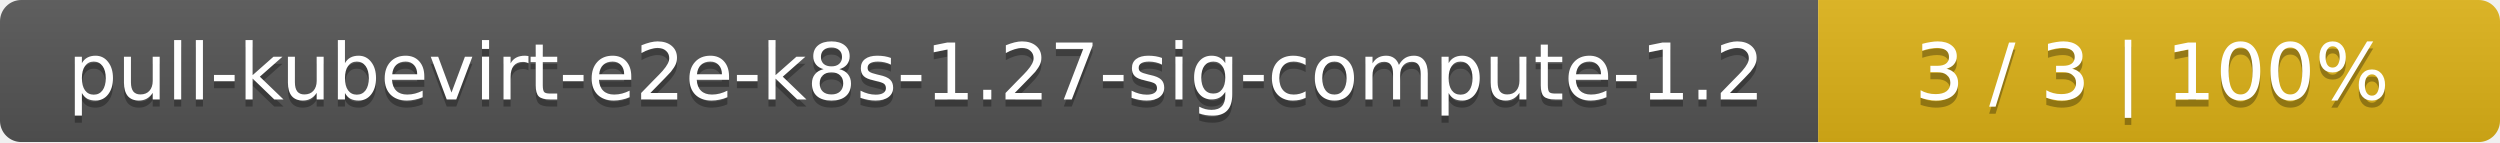
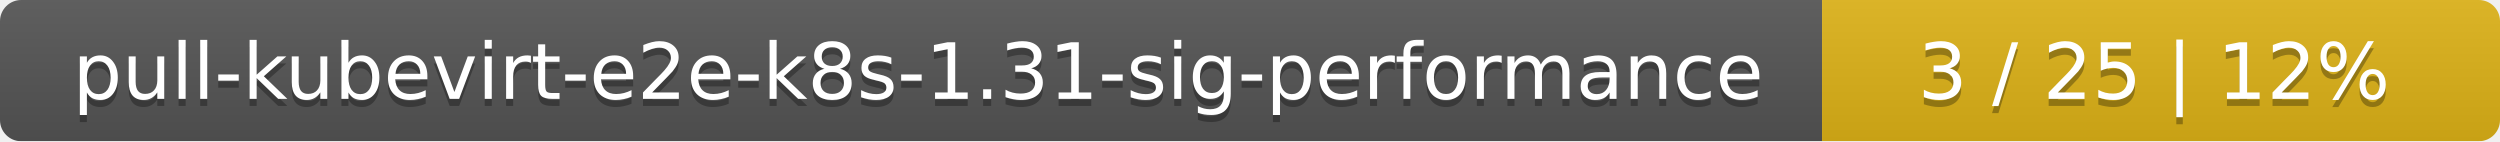
- <svg xmlns="http://www.w3.org/2000/svg" width="352" height="20">
+ <svg xmlns="http://www.w3.org/2000/svg" width="354" height="20">
  <linearGradient id="smooth" x2="0" y2="100%">
    <stop offset="0" stop-color="#bbb" stop-opacity=".1" />
    <stop offset="1" stop-opacity=".1" />
  </linearGradient>
  <mask id="round">
-     <rect width="352" height="20" rx="3" fill="#fff" />
+     <rect width="354" height="20" rx="3" fill="#fff" />
  </mask>
  <g mask="url(#round)">
-     <rect width="256" height="20" fill="#555" />
-     <rect x="256" width="96" height="20" fill="#dfb317" />
-     <rect width="352" height="20" fill="url(#smooth)" />
+     <rect width="258" height="20" fill="#555" />
+     <rect x="258" width="96" height="20" fill="#dfb317" />
+     <rect width="354" height="20" fill="url(#smooth)" />
  </g>
  <g fill="#fff" text-anchor="middle" font-family="DejaVu Sans,Verdana,Geneva,sans-serif" font-size="11">
-     <text x="129" y="15" fill="#010101" fill-opacity=".3">pull-kubevirt-e2e-k8s-1.27-sig-compute-1.2</text>
-     <text x="129" y="14">pull-kubevirt-e2e-k8s-1.27-sig-compute-1.2</text>
-     <text x="303" y="15" fill="#010101" fill-opacity=".3">3 / 3    |    100%</text>
-     <text x="303" y="14">3 / 3    |    100%</text>
+     <text x="130" y="15" fill="#010101" fill-opacity=".3">pull-kubevirt-e2e-k8s-1.31-sig-performance</text>
+     <text x="130" y="14">pull-kubevirt-e2e-k8s-1.31-sig-performance</text>
+     <text x="305" y="15" fill="#010101" fill-opacity=".3">3 / 25    |    12%</text>
+     <text x="305" y="14">3 / 25    |    12%</text>
  </g>
</svg>
